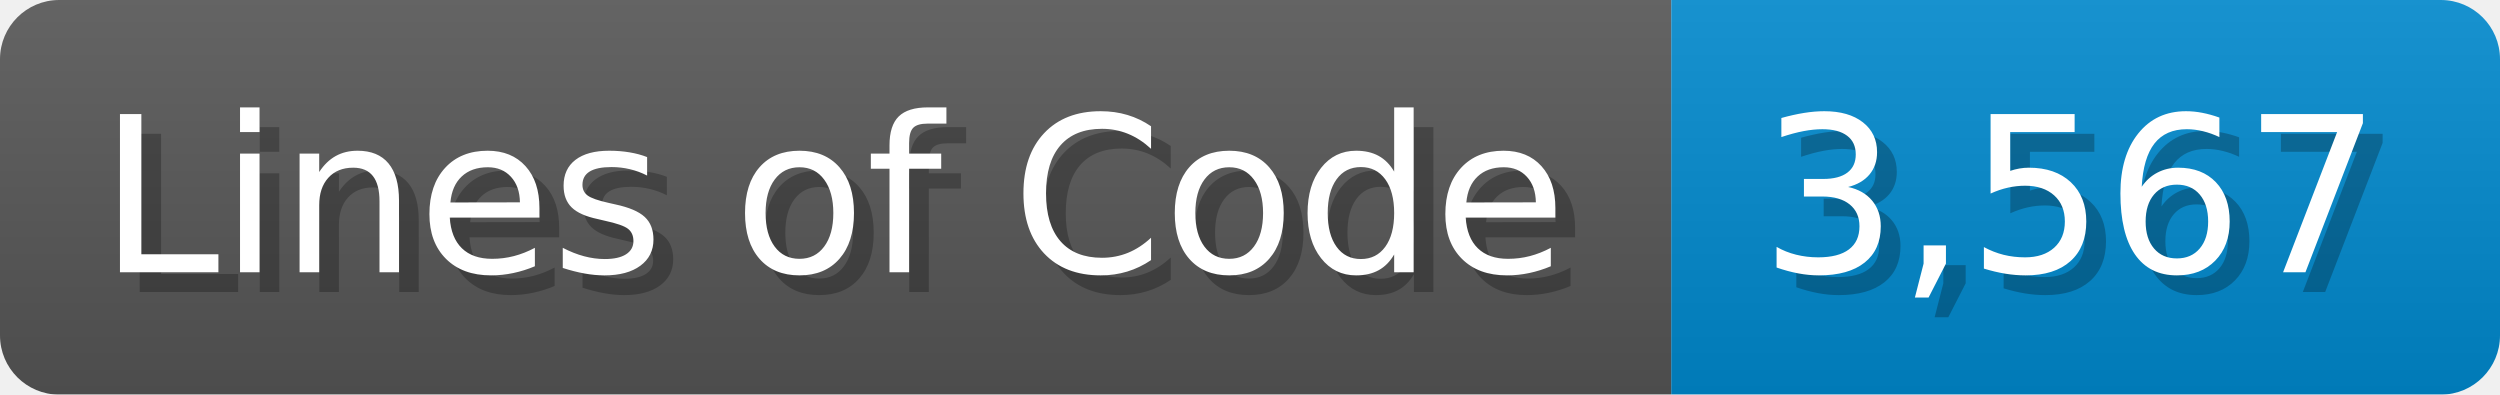
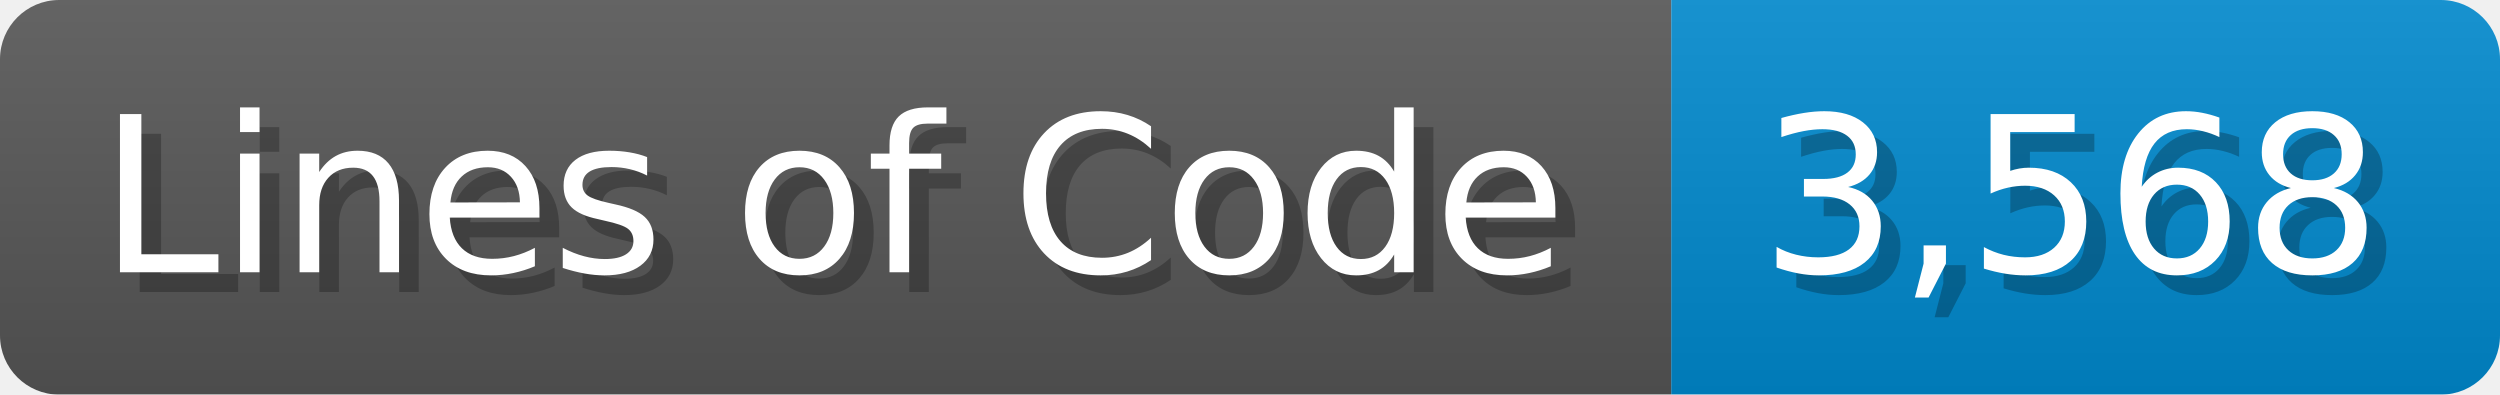
<svg xmlns="http://www.w3.org/2000/svg" width="126.7" height="20" viewBox="0 0 1267 200">
  <linearGradient id="a" x2="0" y2="100%">
    <stop offset="0" stop-opacity=".1" stop-color="#EEE" />
    <stop offset="1" stop-opacity=".1" />
  </linearGradient>
  <mask id="m">
    <rect width="1267" height="200" rx="30" fill="#FFF" />
  </mask>
  <g mask="url(#m)">
    <rect width="847" height="200" fill="#555" />
    <rect width="420" height="200" fill="#08C" x="847" />
    <rect width="1267" height="200" fill="url(#a)" />
  </g>
  <g fill="#fff" text-anchor="start" font-family="Verdana,DejaVu Sans,sans-serif" font-size="110">
    <text x="60" y="148" textLength="747" fill="#000" opacity="0.25">Lines of Code</text>
    <text x="50" y="138" textLength="747">Lines of Code</text>
-     <text x="902" y="148" textLength="320" fill="#000" opacity="0.25">3,567</text>
-     <text x="892" y="138" textLength="320">3,567</text>
+     <text x="902" y="148" textLength="320" fill="#000" opacity="0.25">3,568</text>
+     <text x="892" y="138" textLength="320">3,568</text>
  </g>
</svg>
